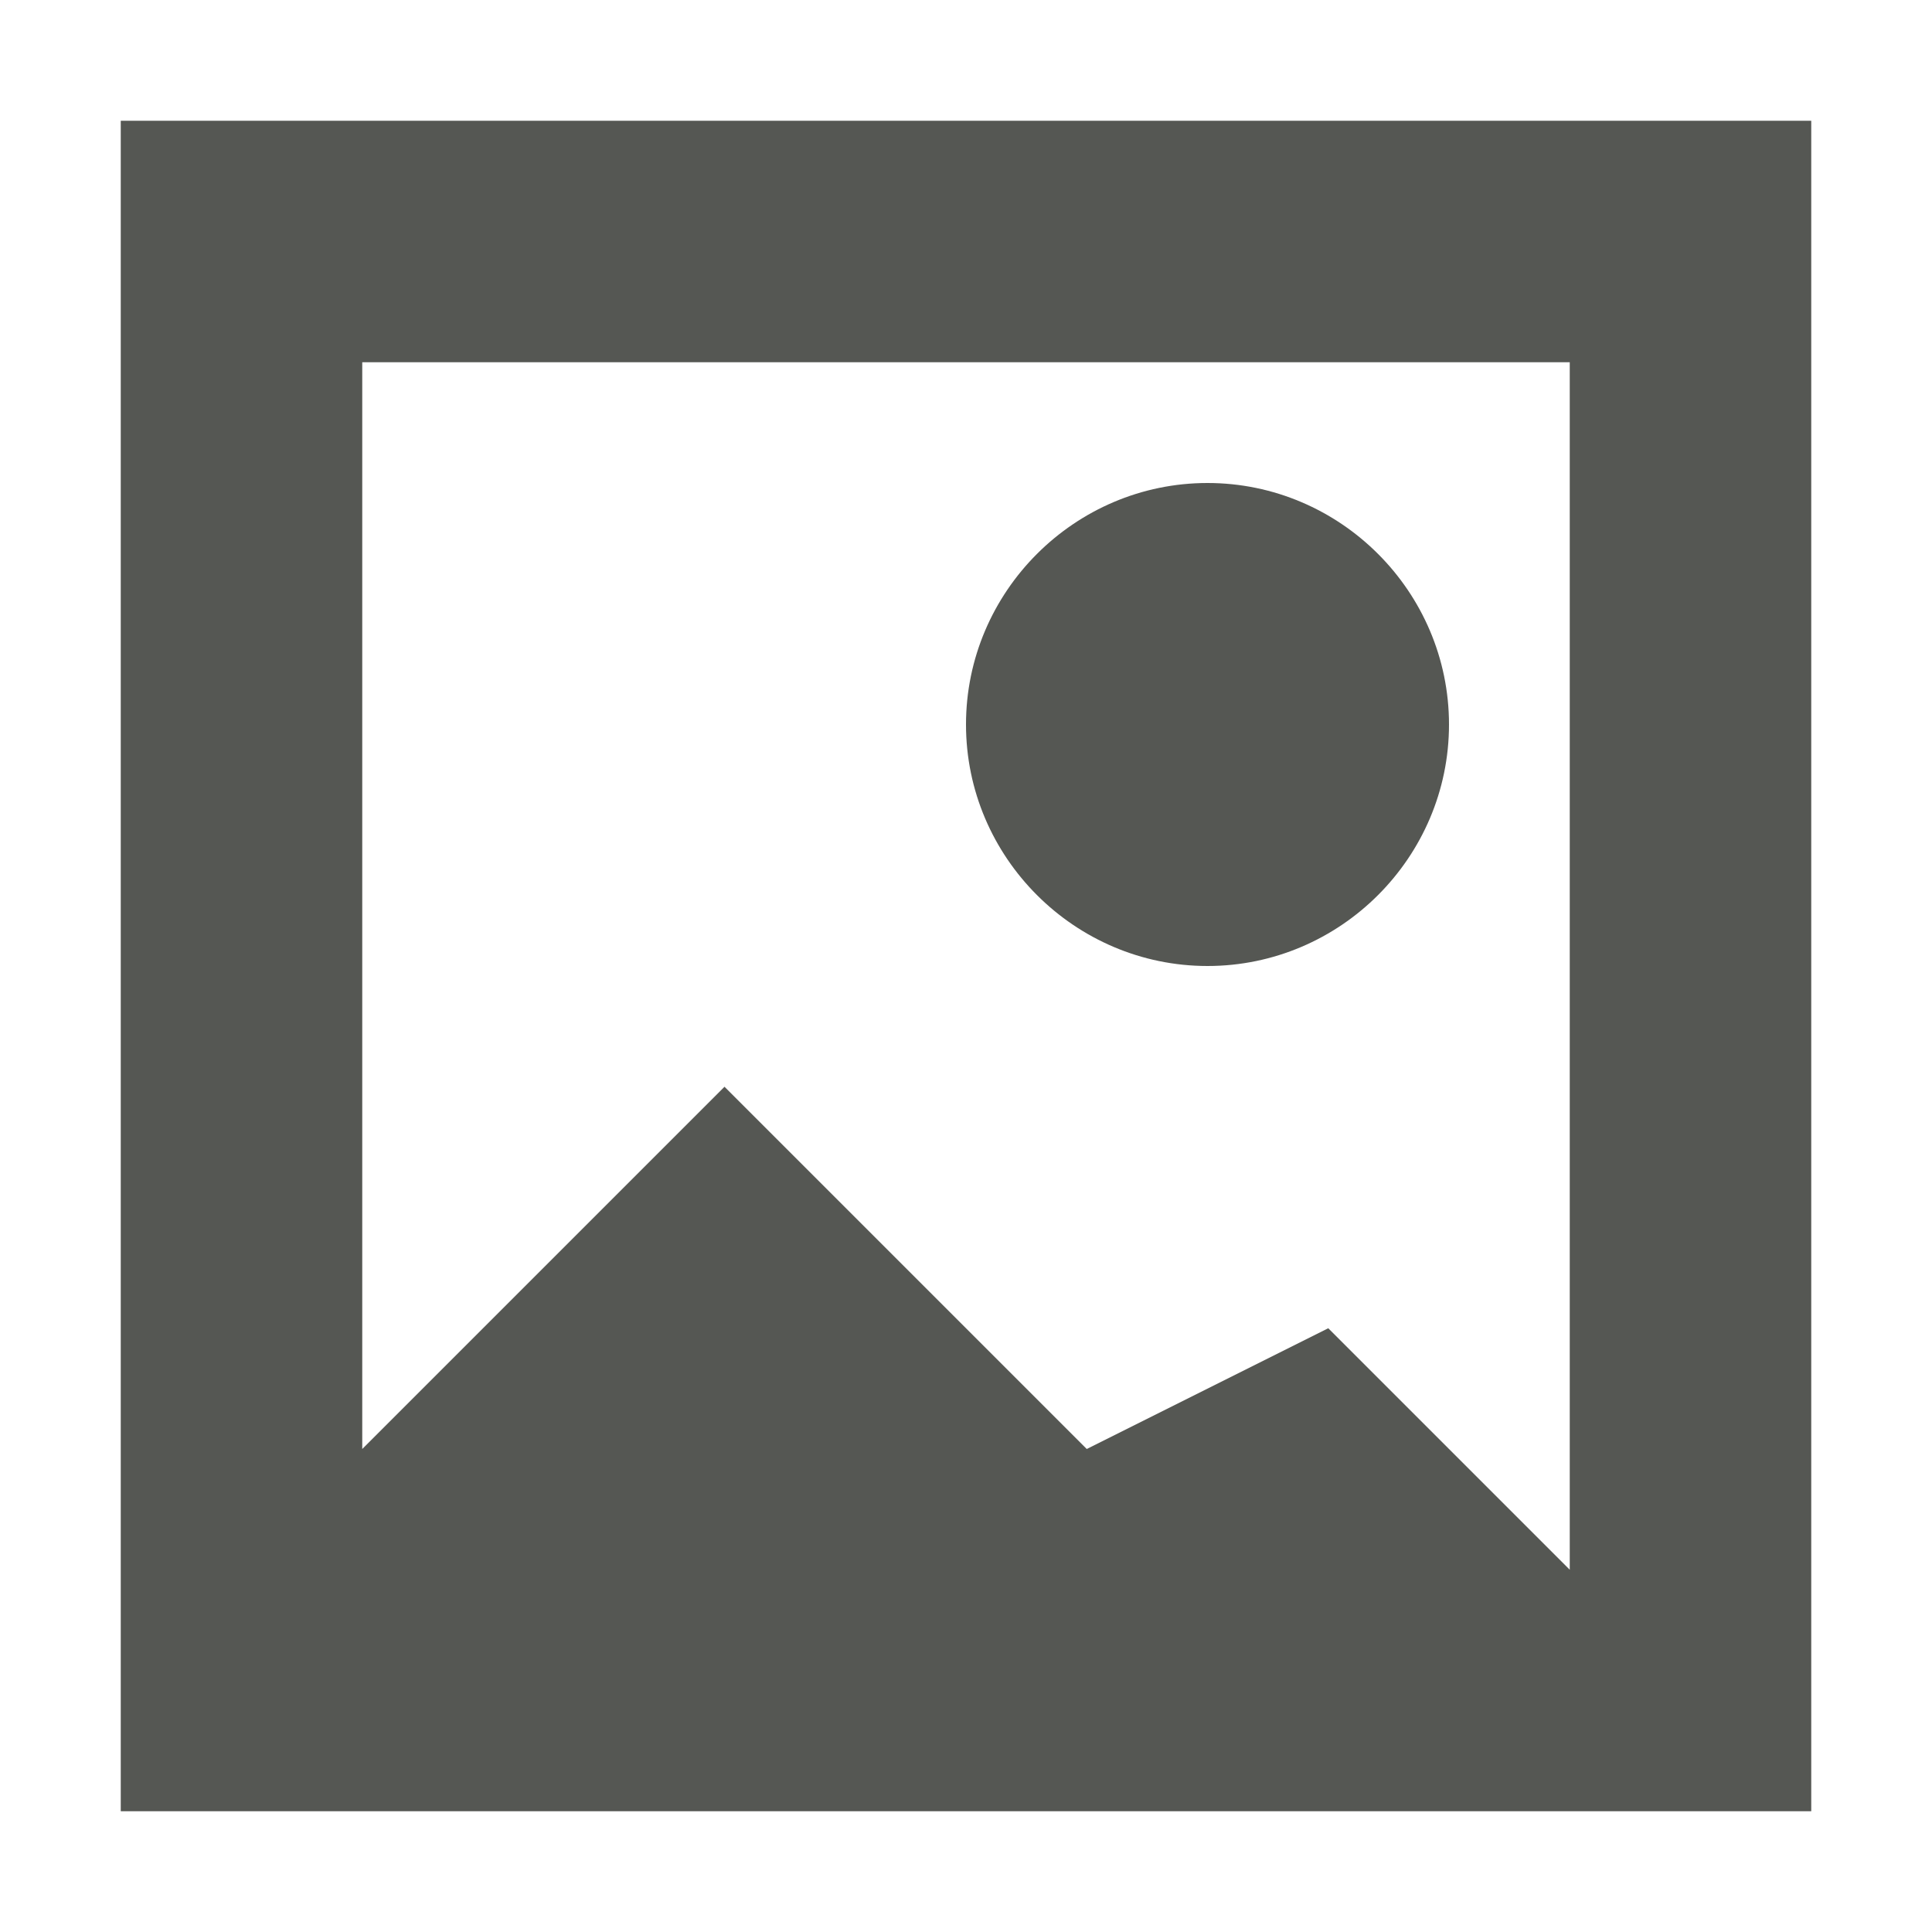
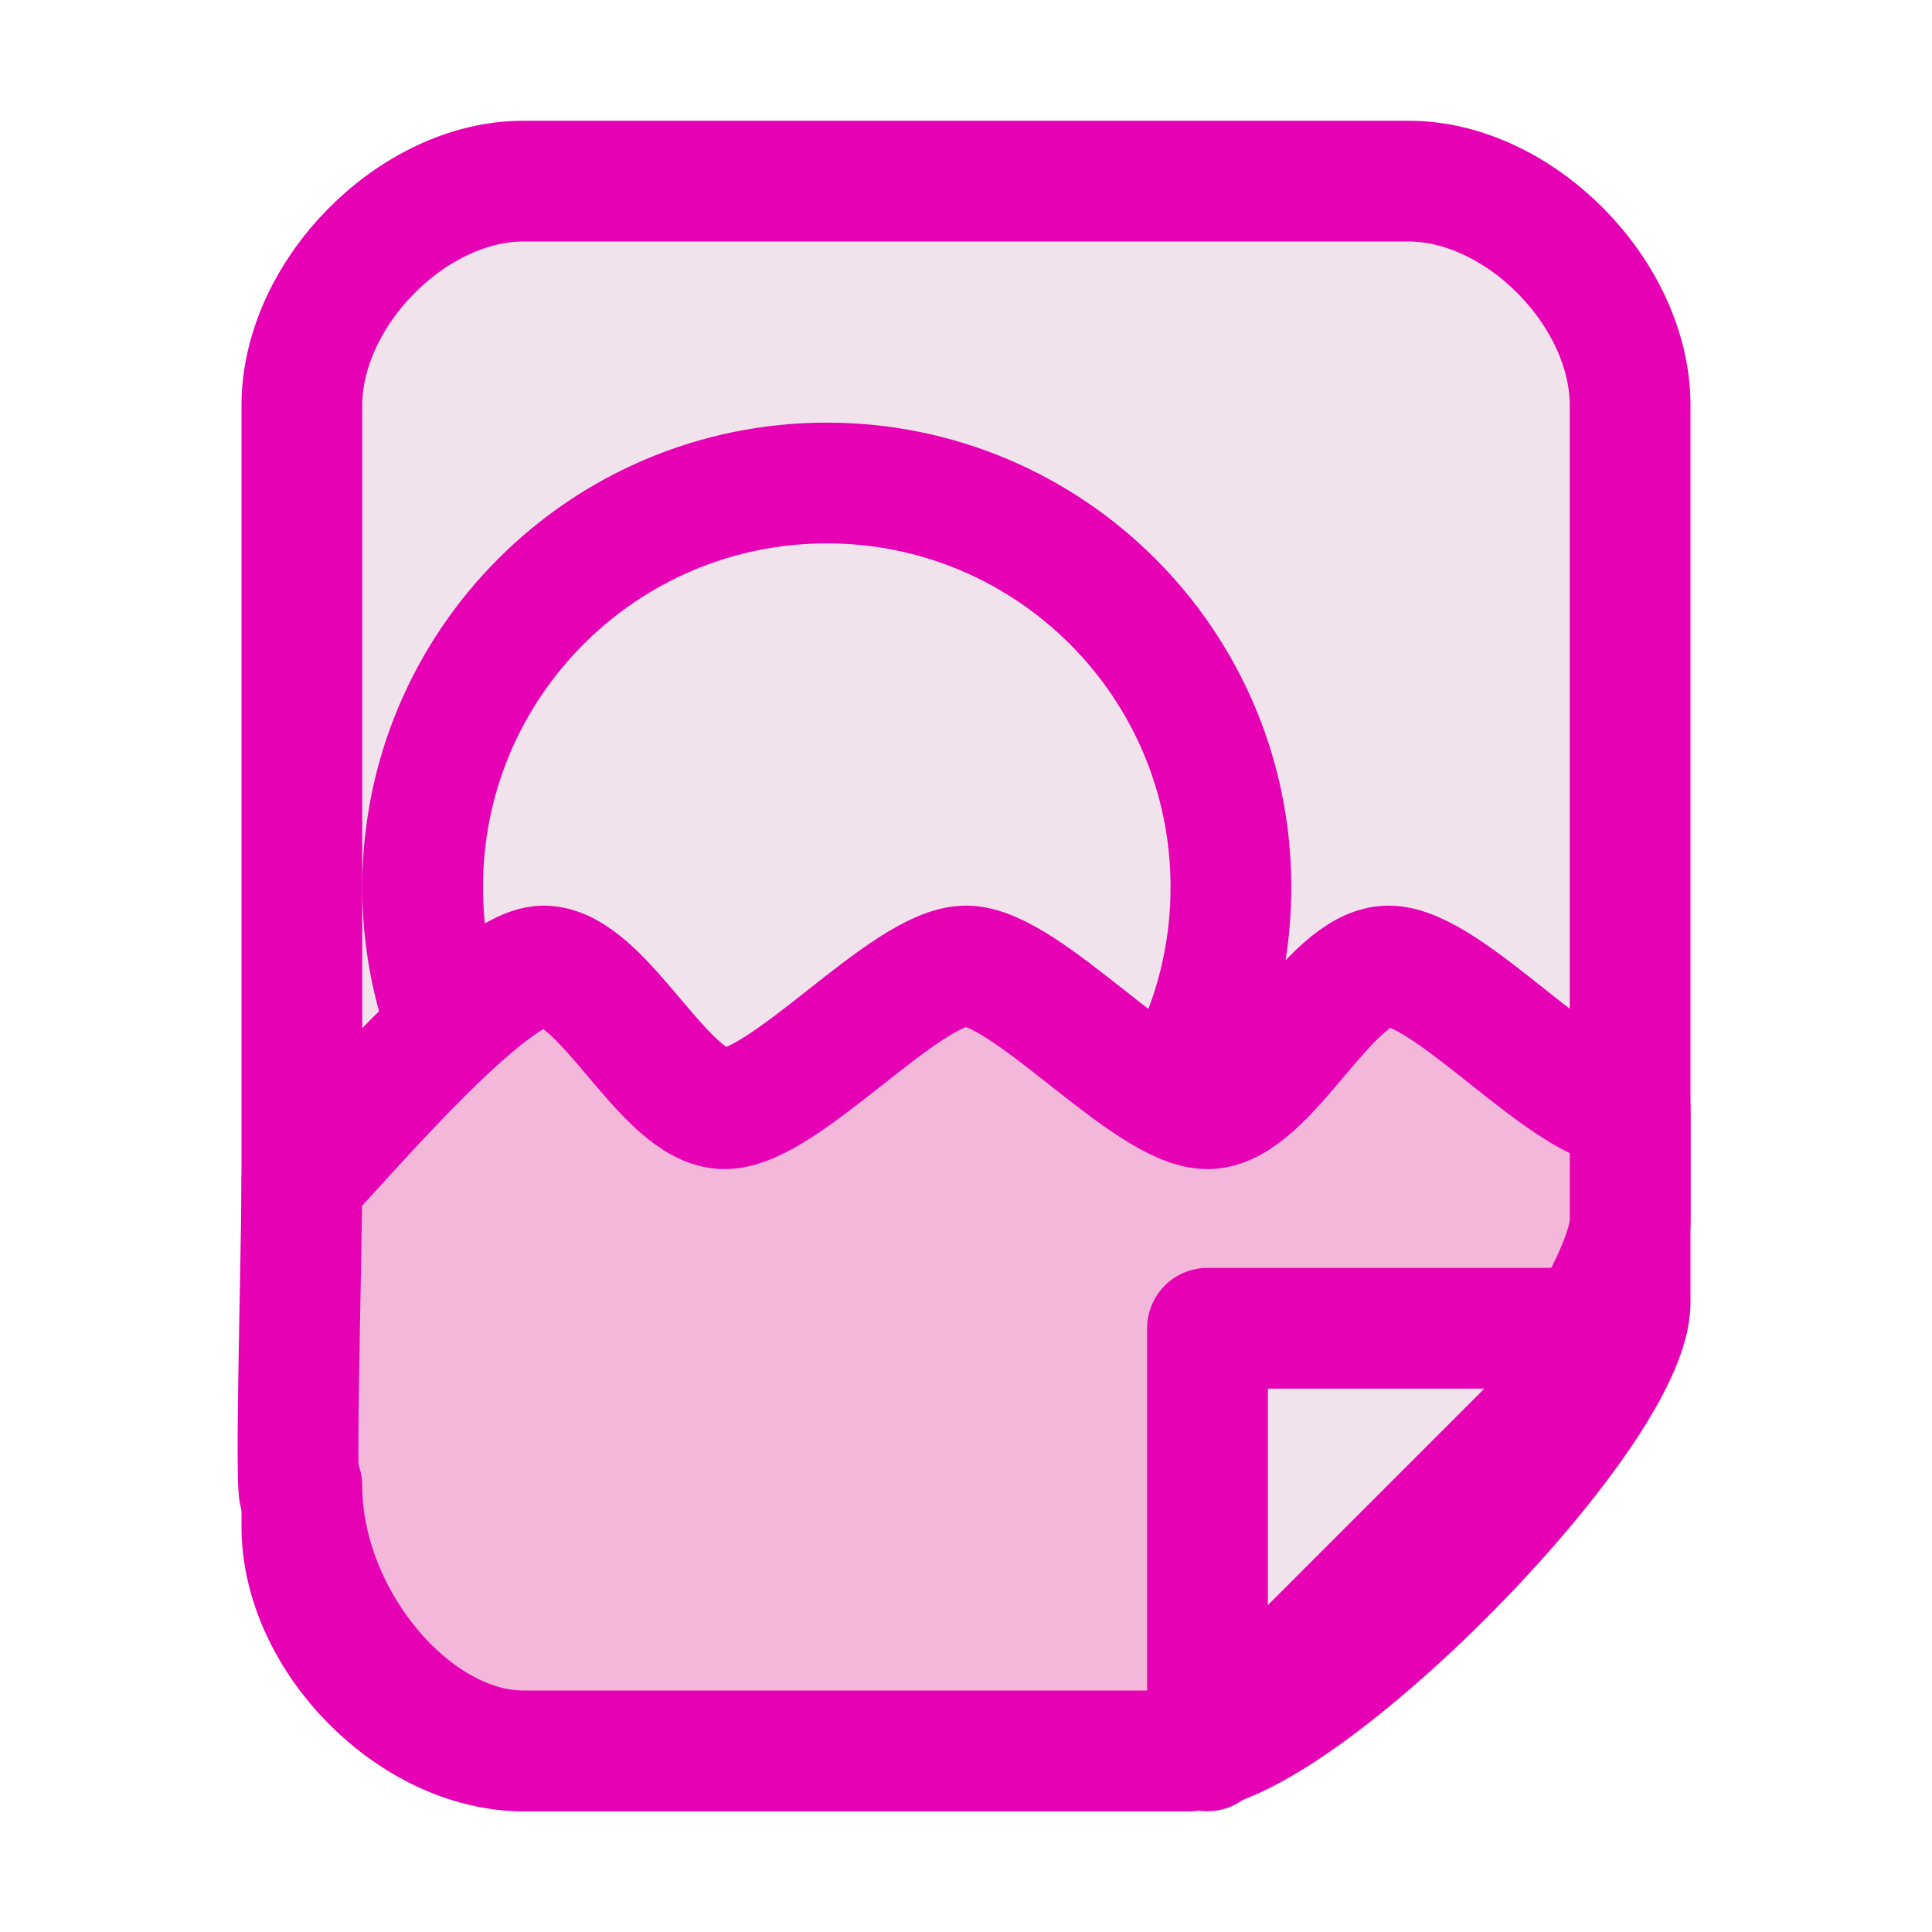
- <svg xmlns="http://www.w3.org/2000/svg" viewBox="0 0 16 16">
-   <path d="m1 1v14h14v-14zm2 2h10v10l-2-2-2 1-3-3-3 3zm7 1c-1.1 0-2 .9-2 2s.9 2 2 2 2-.9 2-2-.9-2-2-2z" fill="#555753" />
+ <svg xmlns="http://www.w3.org/2000/svg" height="16" width="16" version="1.1" id="svg270">
+   <defs id="defs274" />
+   <filter id="a">
+     <feGaussianBlur stdDeviation="1.039" id="feGaussianBlur2" />
+   </filter>
+   <filter id="b">
+     <feGaussianBlur stdDeviation=".501" id="feGaussianBlur5" />
+   </filter>
+   <radialGradient id="c" cx="102" cy="112.305" gradientUnits="userSpaceOnUse" r="139.559">
+     <stop offset="0" stop-color="#00537d" id="stop8" />
+     <stop offset=".015" stop-color="#186389" id="stop10" />
+     <stop offset=".056" stop-color="#558ca8" id="stop12" />
+     <stop offset=".096" stop-color="#89afc3" id="stop14" />
+     <stop offset=".136" stop-color="#b3ccd8" id="stop16" />
+     <stop offset=".174" stop-color="#d4e2e9" id="stop18" />
+     <stop offset=".21" stop-color="#ecf2f5" id="stop20" />
+     <stop offset=".243" stop-color="#fafcfd" id="stop22" />
+     <stop offset=".272" stop-color="#fff" id="stop24" />
+   </radialGradient>
+   <radialGradient id="d" cx="102" cy="112.305" gradientTransform="matrix(.9787234 0 0 .9818182 1.361705 1.163636)" gradientUnits="userSpaceOnUse" r="139.559">
+     <stop offset="0" stop-color="#535557" id="stop27" />
+     <stop offset=".114" stop-color="#898a8c" id="stop29" />
+     <stop offset=".203" stop-color="#ececec" id="stop31" />
+     <stop offset=".236" stop-color="#fafafa" id="stop33" />
+     <stop offset=".272" stop-color="#fff" id="stop35" />
+     <stop offset=".531" stop-color="#fafafa" id="stop37" />
+     <stop offset=".845" stop-color="#ebecec" id="stop39" />
+     <stop offset="1" stop-color="#e1e2e3" id="stop41" />
+   </radialGradient>
+   <clipPath id="e">
+     <path d="m4.233 270.542h21.158v18.098l-6.205 6.032h-14.953z" id="path44" />
+   </clipPath>
+   <linearGradient id="f" gradientTransform="matrix(.06932373 0 0 .09986742 15.44155 249.1962)" gradientUnits="userSpaceOnUse" x1="-98.935" x2="-89.852" y1="212.226" y2="451.333">
+     <stop offset="0" stop-color="#3a65c7" id="stop47" />
+     <stop offset="1" stop-color="#c7eefe" id="stop49" />
+   </linearGradient>
+   <linearGradient id="g" gradientUnits="userSpaceOnUse" x1="50.263" x2="48.959" y1="27.631" y2="77.988">
+     <stop offset="0" stop-color="#7d9ada" id="stop52" />
+     <stop offset="1" stop-color="#7d9ada" stop-opacity="0" id="stop54" />
+   </linearGradient>
+   <clipPath id="h">
+     <path d="m16 28h96v76h-96z" id="path57" />
+   </clipPath>
+   <filter id="i" color-interpolation-filters="sRGB" height="1.234" width="1.057" x="-.028" y="-.117">
+     <feGaussianBlur stdDeviation="1.166" id="feGaussianBlur60" />
+   </filter>
+   <filter id="j" color-interpolation-filters="sRGB" height="1.549" width="1.654" x="-.327" y="-.274">
+     <feGaussianBlur stdDeviation="6.201" id="feGaussianBlur63" />
+   </filter>
+   <filter id="k" color-interpolation-filters="sRGB" height="1.401" width="1.437" x="-.219" y="-.201">
+     <feGaussianBlur stdDeviation="6.201" id="feGaussianBlur66" />
+   </filter>
+   <filter id="l" color-interpolation-filters="sRGB" height="1.329" width="1.808" x="-.404" y="-.165">
+     <feGaussianBlur stdDeviation="6.201" id="feGaussianBlur69" />
+   </filter>
+   <filter id="m" color-interpolation-filters="sRGB" height="4.168" width="3.974" x="-1.487" y="-1.584">
+     <feGaussianBlur stdDeviation="3.908" id="feGaussianBlur72" />
+   </filter>
+   <filter id="n" color-interpolation-filters="sRGB" height="2.504" width="1.802" x="-.401" y="-.752">
+     <feGaussianBlur stdDeviation="3.908" id="feGaussianBlur75" />
+   </filter>
+   <filter id="o" color-interpolation-filters="sRGB" height="4.028" width="4.044" x="-1.522" y="-1.514">
+     <feGaussianBlur stdDeviation="3.908" id="feGaussianBlur78" />
+   </filter>
+   <filter id="p" color-interpolation-filters="sRGB" height="2.261" width="2.498" x="-.749" y="-.631">
+     <feGaussianBlur stdDeviation="3.908" id="feGaussianBlur81" />
+   </filter>
+   <filter id="q" color-interpolation-filters="sRGB" height="2.416" width="1.705" x="-.353" y="-.708">
+     <feGaussianBlur stdDeviation="3.908" id="feGaussianBlur84" />
+   </filter>
+   <filter id="r" color-interpolation-filters="sRGB" height="3.952" width="2.668" x="-.834" y="-1.476">
+     <feGaussianBlur stdDeviation="3.908" id="feGaussianBlur87" />
+   </filter>
+   <filter id="s" color-interpolation-filters="sRGB" height="6.124" width="3.438" x="-1.219" y="-2.562">
+     <feGaussianBlur stdDeviation="3.908" id="feGaussianBlur90" />
+   </filter>
+   <filter id="t" color-interpolation-filters="sRGB" height="2.965" width="2.667" x="-.834" y="-.982">
+     <feGaussianBlur stdDeviation="3.908" id="feGaussianBlur93" />
+   </filter>
+   <filter id="u" color-interpolation-filters="sRGB" height="4.719" width="5.988" x="-2.494" y="-1.86">
+     <feGaussianBlur stdDeviation="3.908" id="feGaussianBlur96" />
+   </filter>
+   <filter id="v" color-interpolation-filters="sRGB" height="2.44" width="2.1" x="-.55" y="-.72">
+     <feGaussianBlur stdDeviation="3.908" id="feGaussianBlur99" />
+   </filter>
+   <filter id="w" color-interpolation-filters="sRGB" height="3.309" width="3.672" x="-1.336" y="-1.155">
+     <feGaussianBlur stdDeviation="3.908" id="feGaussianBlur102" />
+   </filter>
+   <filter id="x" color-interpolation-filters="sRGB" height="3.325" width="2.951" x="-.976" y="-1.163">
+     <feGaussianBlur stdDeviation="3.908" id="feGaussianBlur105" />
+   </filter>
+   <filter id="y" color-interpolation-filters="sRGB" height="6.886" width="3.161" x="-1.08" y="-2.943">
+     <feGaussianBlur stdDeviation="3.908" id="feGaussianBlur108" />
+   </filter>
+   <filter id="z" color-interpolation-filters="sRGB" height="2.214" width="1.43" x="-.215" y="-.607">
+     <feGaussianBlur stdDeviation="3.908" id="feGaussianBlur111" />
+   </filter>
+   <filter id="A" color-interpolation-filters="sRGB" height="2.185" width="2.018" x="-.509" y="-.593">
+     <feGaussianBlur stdDeviation="3.908" id="feGaussianBlur114" />
+   </filter>
+   <filter id="B" color-interpolation-filters="sRGB" height="3.02" width="2.257" x="-.629" y="-1.01">
+     <feGaussianBlur stdDeviation="3.908" id="feGaussianBlur117" />
+   </filter>
+   <filter id="C" color-interpolation-filters="sRGB" height="1.955" width="1.879" x="-.439" y="-.477">
+     <feGaussianBlur stdDeviation="3.908" id="feGaussianBlur120" />
+   </filter>
+   <filter id="D" color-interpolation-filters="sRGB" height="2.379" width="1.809" x="-.405" y="-.69">
+     <feGaussianBlur stdDeviation="3.908" id="feGaussianBlur123" />
+   </filter>
+   <filter id="E" color-interpolation-filters="sRGB" height="2.752" width="1.872" x="-.436" y="-.876">
+     <feGaussianBlur stdDeviation="3.908" id="feGaussianBlur126" />
+   </filter>
+   <clipPath id="F">
+     <path d="m388.303-28.762h335.06v243.399h-335.06z" id="path129" />
+   </clipPath>
+   <filter id="G" color-interpolation-filters="sRGB" height="1.579" width="1.344" x="-.172" y="-.29">
+     <feGaussianBlur stdDeviation=".484" id="feGaussianBlur132" />
+   </filter>
+   <filter id="H" color-interpolation-filters="sRGB" height="1.58" width="1.484" x="-.242" y="-.29">
+     <feGaussianBlur stdDeviation="2.937" id="feGaussianBlur135" />
+   </filter>
+   <filter id="I" color-interpolation-filters="sRGB" height="1.635" width="1.327" x="-.164" y="-.317">
+     <feGaussianBlur stdDeviation=".23" id="feGaussianBlur138" />
+   </filter>
+   <filter id="J" height="1.247" width="1.247" x="-.124" y="-.124">
+     <feGaussianBlur stdDeviation="1.772" id="feGaussianBlur141" />
+   </filter>
+   <filter id="K">
+     <feGaussianBlur stdDeviation=".906" id="feGaussianBlur144" />
+   </filter>
+   <linearGradient id="L" gradientUnits="userSpaceOnUse" x1="85.22" x2="61.336" y1="93.22" y2="69.336">
+     <stop offset="0" id="stop147" />
+     <stop offset="1" stop-color="#393b38" id="stop149" />
+   </linearGradient>
+   <filter id="M">
+     <feGaussianBlur stdDeviation=".49" id="feGaussianBlur152" />
+   </filter>
+   <linearGradient id="N" gradientUnits="userSpaceOnUse" x1="96" x2="88" y1="104" y2="96">
+     <stop offset="0" stop-color="#888a85" id="stop155" />
+     <stop offset=".007" stop-color="#8c8e89" id="stop157" />
+     <stop offset=".067" stop-color="#abaca9" id="stop159" />
+     <stop offset=".135" stop-color="#c5c6c4" id="stop161" />
+     <stop offset=".211" stop-color="#dbdbda" id="stop163" />
+     <stop offset=".301" stop-color="#ebebeb" id="stop165" />
+     <stop offset=".412" stop-color="#f7f7f6" id="stop167" />
+     <stop offset=".568" stop-color="#fdfdfd" id="stop169" />
+     <stop offset="1" stop-color="#fff" id="stop171" />
+   </linearGradient>
+   <path style="fill:#f0e3ec;stroke:#e602b4;stroke-width:1px;stroke-linecap:butt;stroke-linejoin:round;stroke-opacity:1" d="m 4.333,1.5 h 7.333 C 12.583,1.5 13.5,2.429 13.5,3.357 V 10.786 C 13.5,11.714 10.75,14.5 9.833,14.5 h -5.5 C 3.417,14.5 2.5,13.571 2.5,12.643 V 3.357 C 2.5,2.429 3.417,1.5 4.333,1.5 Z" id="path858" />
+   <circle style="opacity:1;fill:#f0e3ec;fill-opacity:1;stroke:#e602b4;stroke-width:1;stroke-linecap:round;stroke-linejoin:round;stroke-miterlimit:4;stroke-dasharray:none;stroke-opacity:1" id="path974" cx="6.847" cy="7.347" r="3.347" />
+   <path id="path970" d="m 2.5,9.773 c 0.063,0 1.5,-1.773 2,-1.773 0.5,0 1,1.182 1.5,1.182 0.5,0 1.5,-1.182 2,-1.182 0.5,0 1.5,1.182 2,1.182 0.5,0 1,-1.182 1.5,-1.182 0.5,0 1.479,1.182 2,1.182 V 10.11 C 13.5,10.955 10.75,14.5 9.833,14.5 h -5.5 C 3.417,14.5 2.5,13.403 2.5,12.305 c -0.072,0.501 0,-1.942 0,-2.532 z" style="fill:#f3b7d9;stroke:#e602b4;stroke-width:1px;stroke-linecap:round;stroke-linejoin:round;stroke-opacity:1" />
+   <path style="fill:#f0e3ec;stroke:#e602b4;stroke-width:1px;stroke-linecap:butt;stroke-linejoin:round;stroke-opacity:1" d="M 13.5,11 10,14.5 V 11 h 3.5" id="path860" />
</svg>
